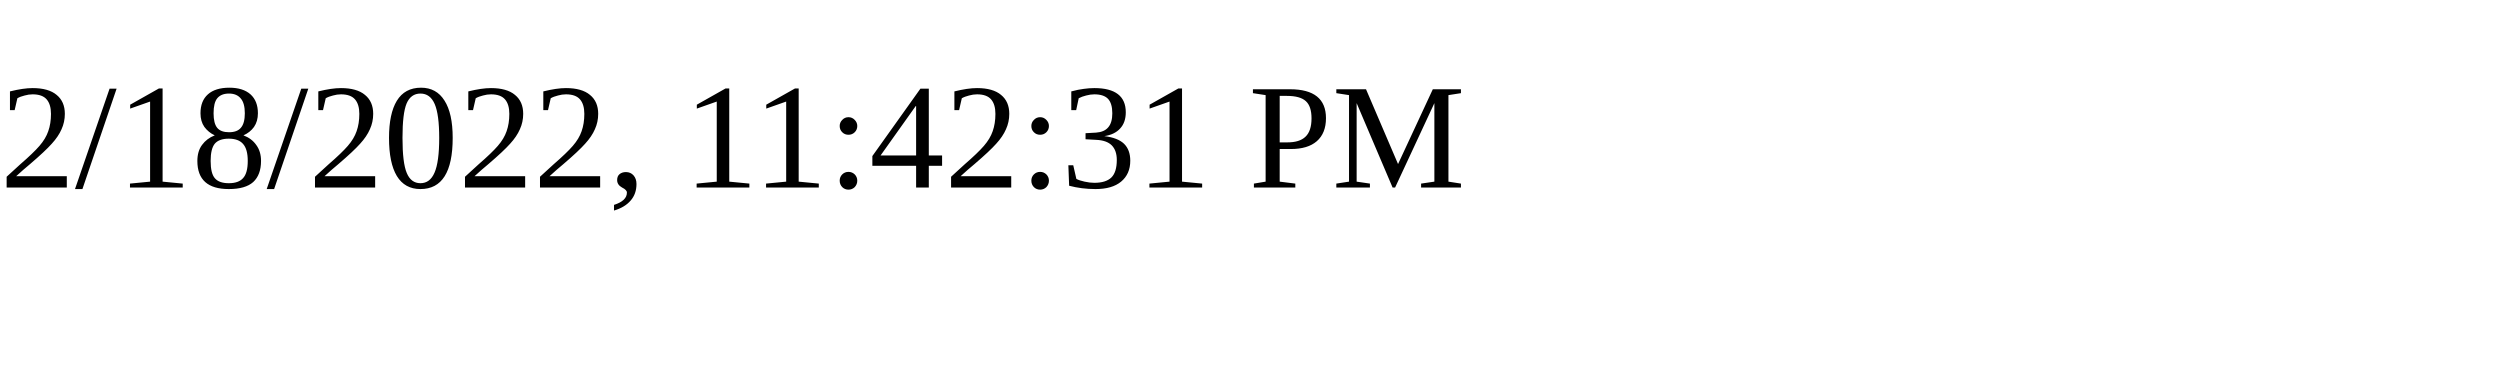
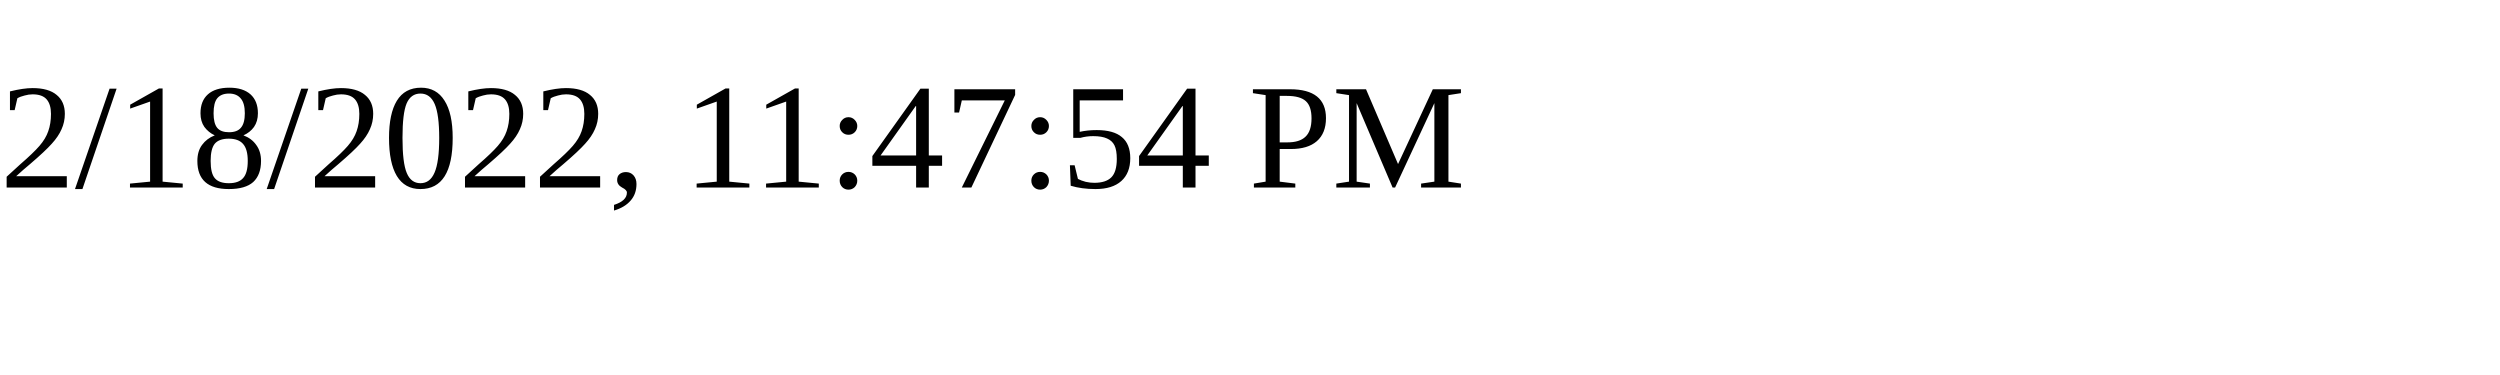
<svg xmlns="http://www.w3.org/2000/svg" height="30" width="200">
-   <text x="0" y="15">2/18/2022, 11:42:31 PM</text>
+   <text x="0" y="15">2/18/2022, 11:47:54 PM</text>
</svg>
